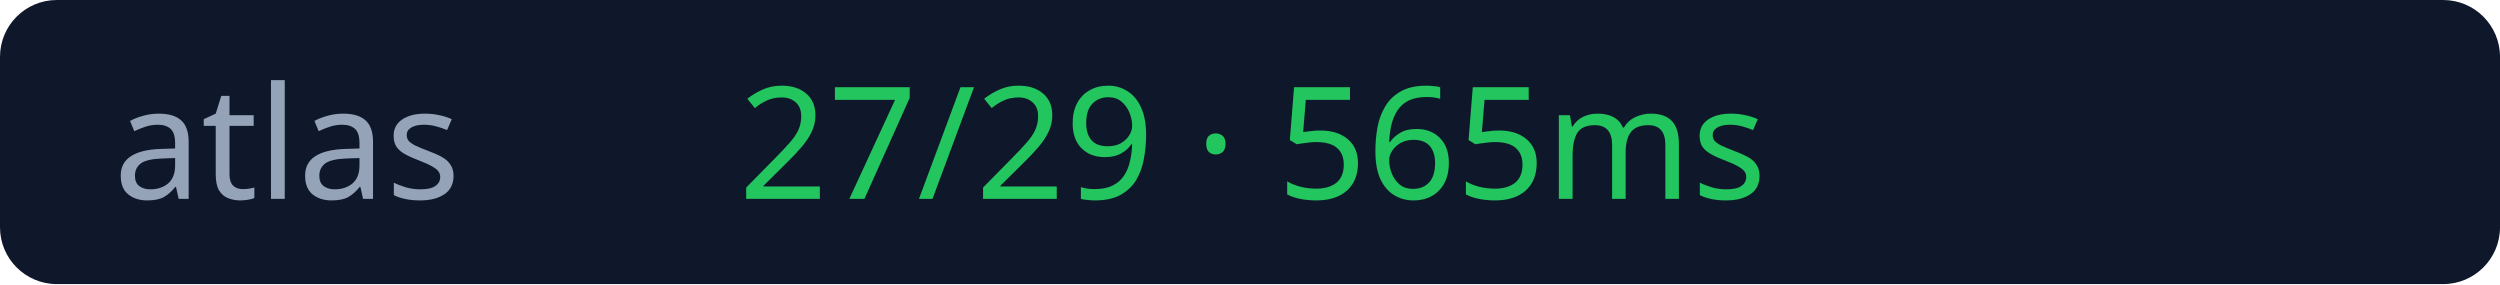
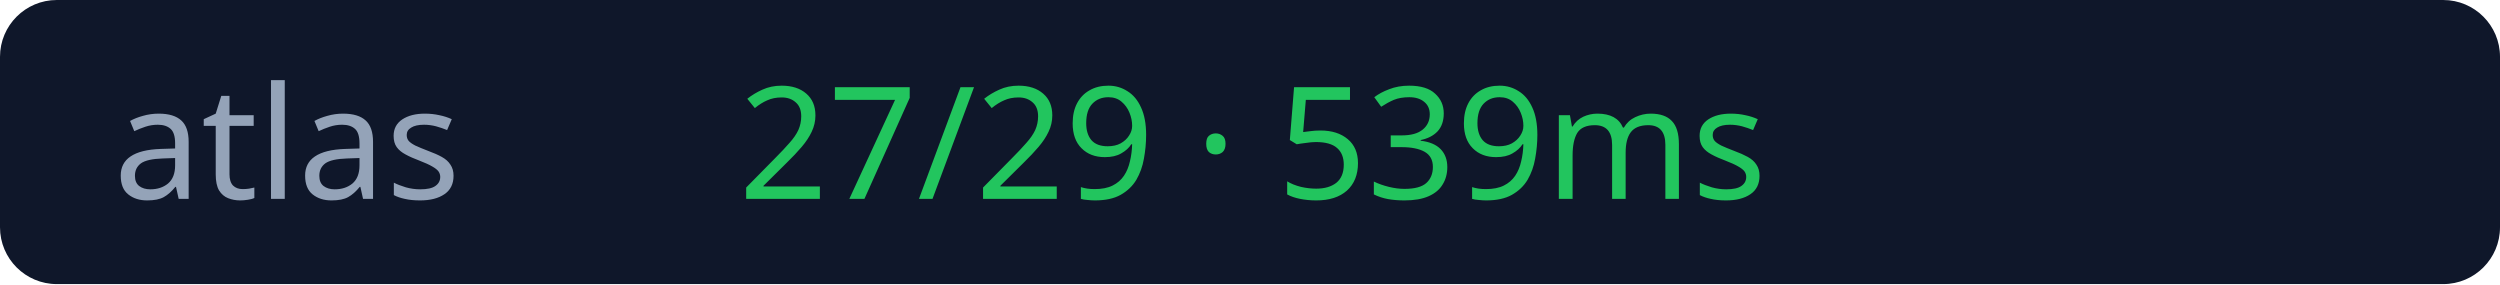
<svg xmlns="http://www.w3.org/2000/svg" width="176" height="20">
  <rect width="176" height="20" rx="4" fill="#0f172a" />
  <text x="8" y="14" fill="#94a3b8" font-size="11" font-family="Verdana">atlas</text>
-   <text x="52" y="14" fill="#22c55e" font-size="11" font-family="Verdana">27/29 · 565ms</text>
+   <text x="52" y="14" fill="#22c55e" font-size="11" font-family="Verdana">27/29 · 539ms</text>
</svg>
